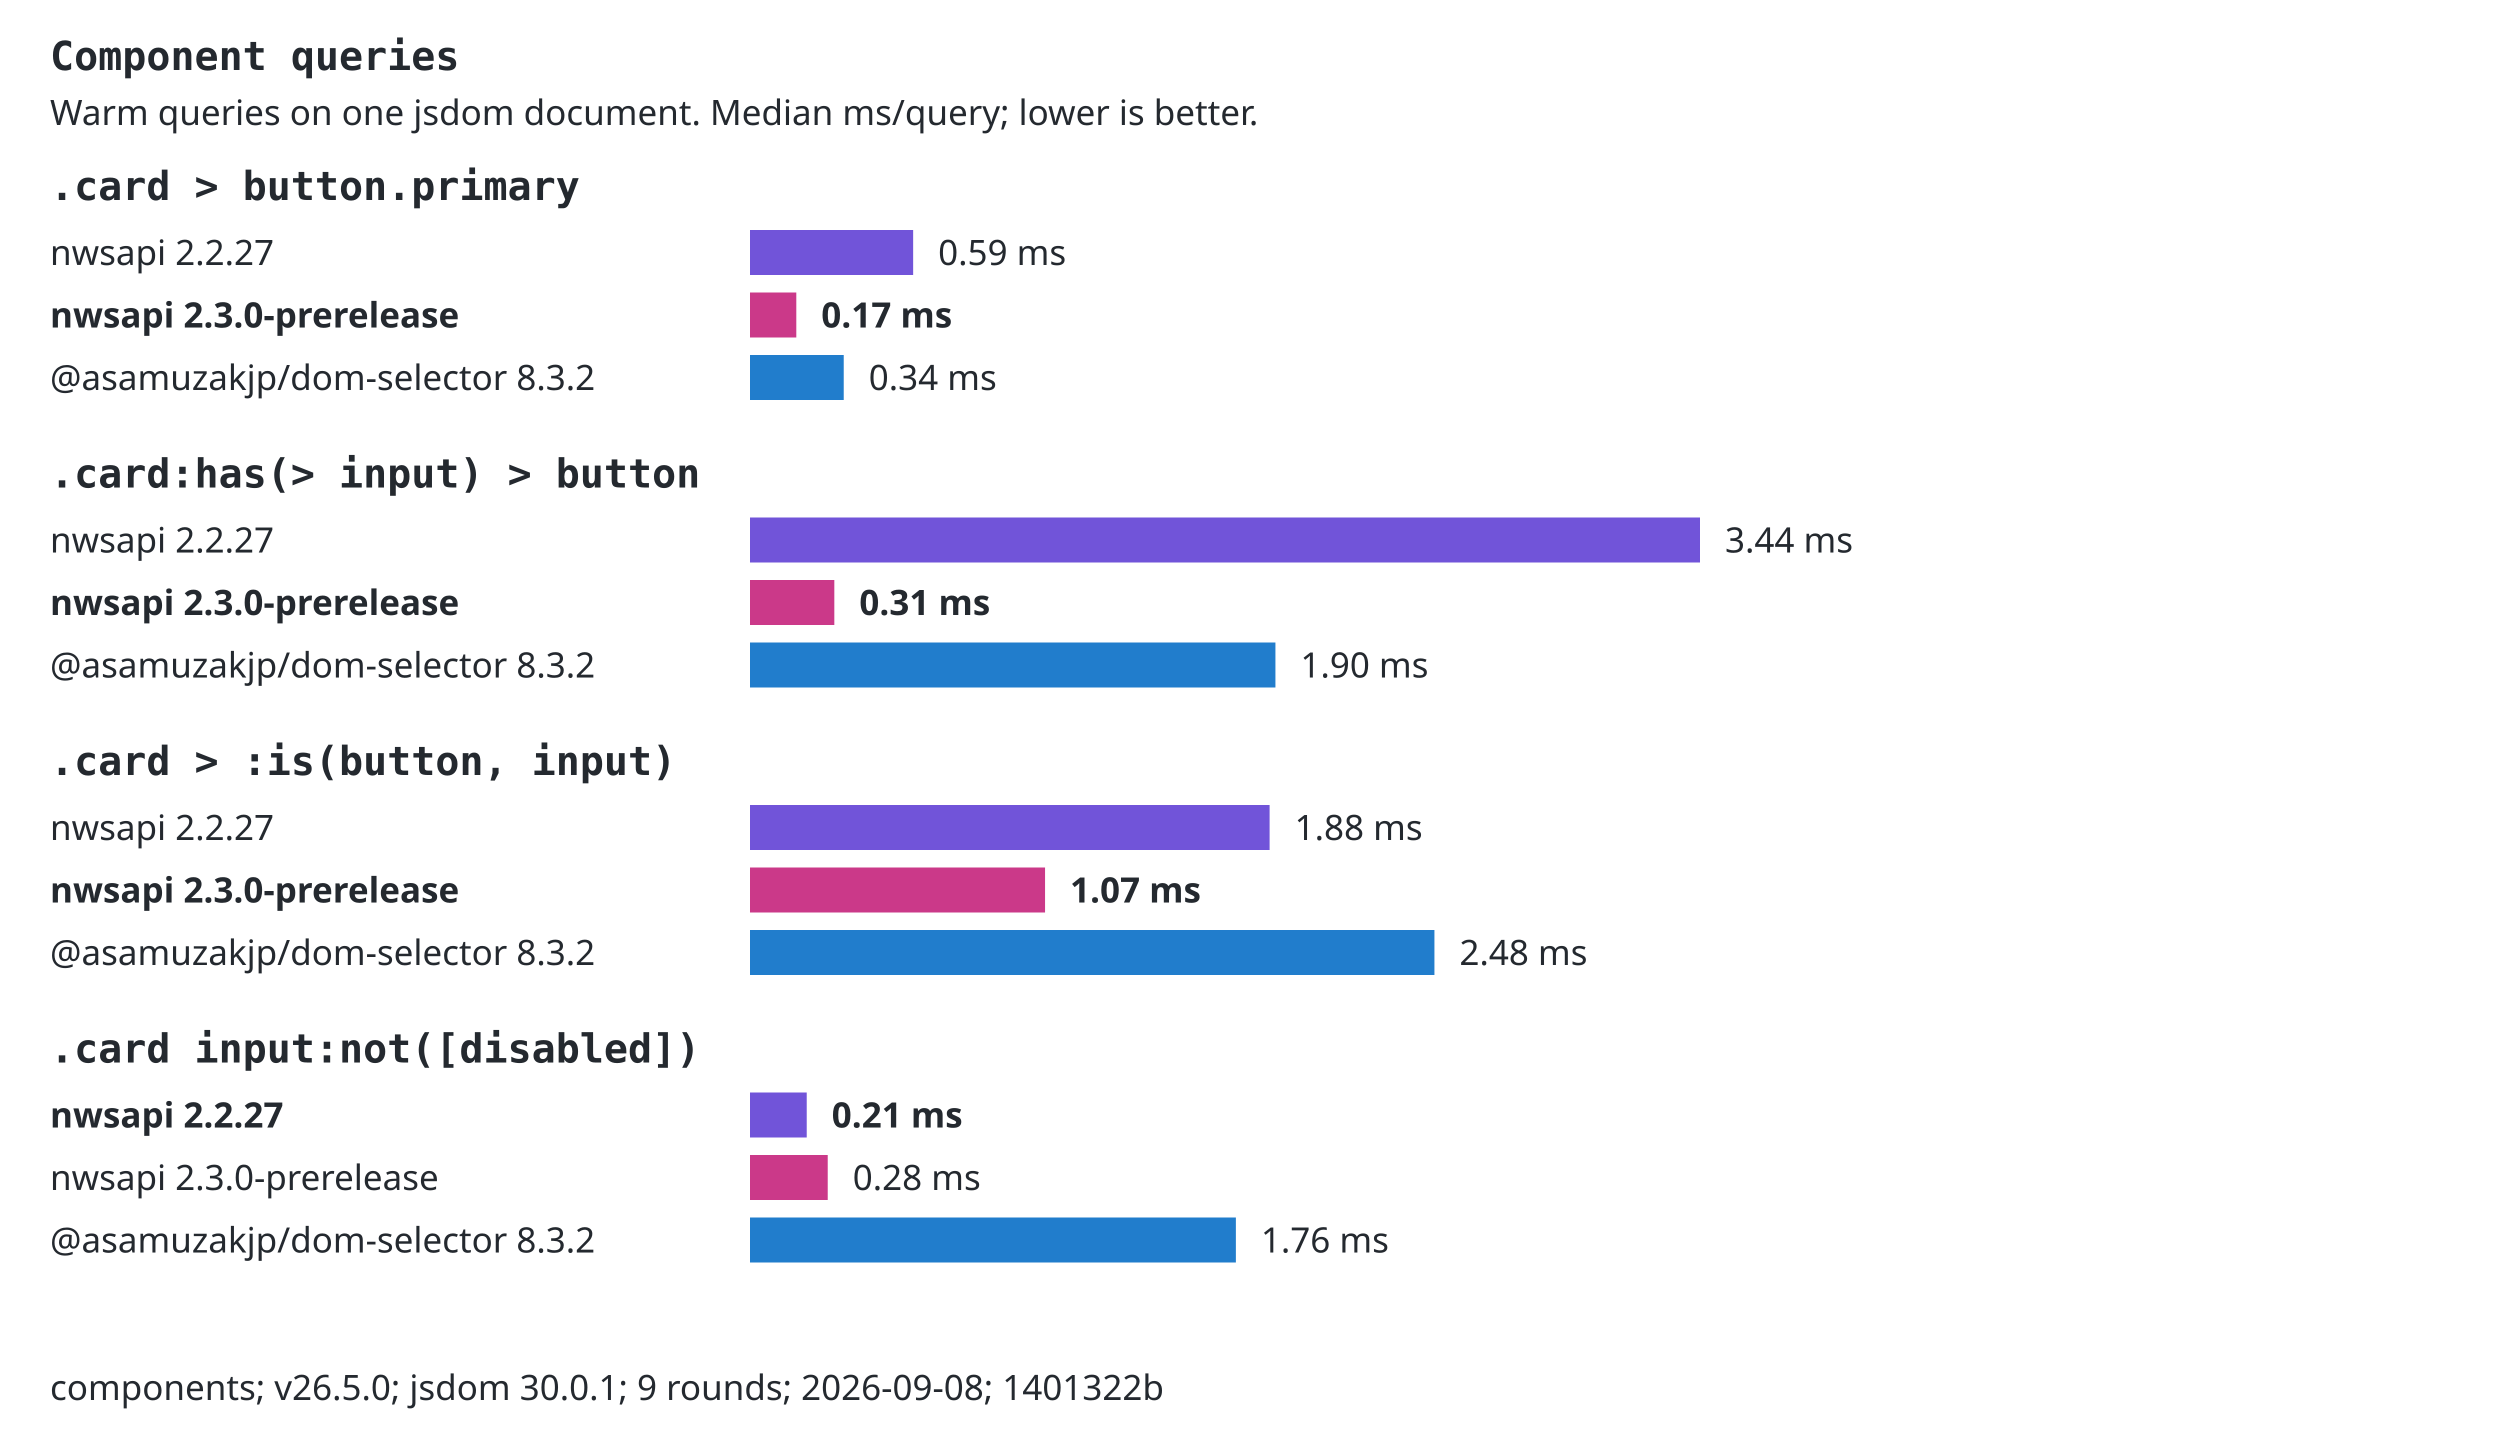
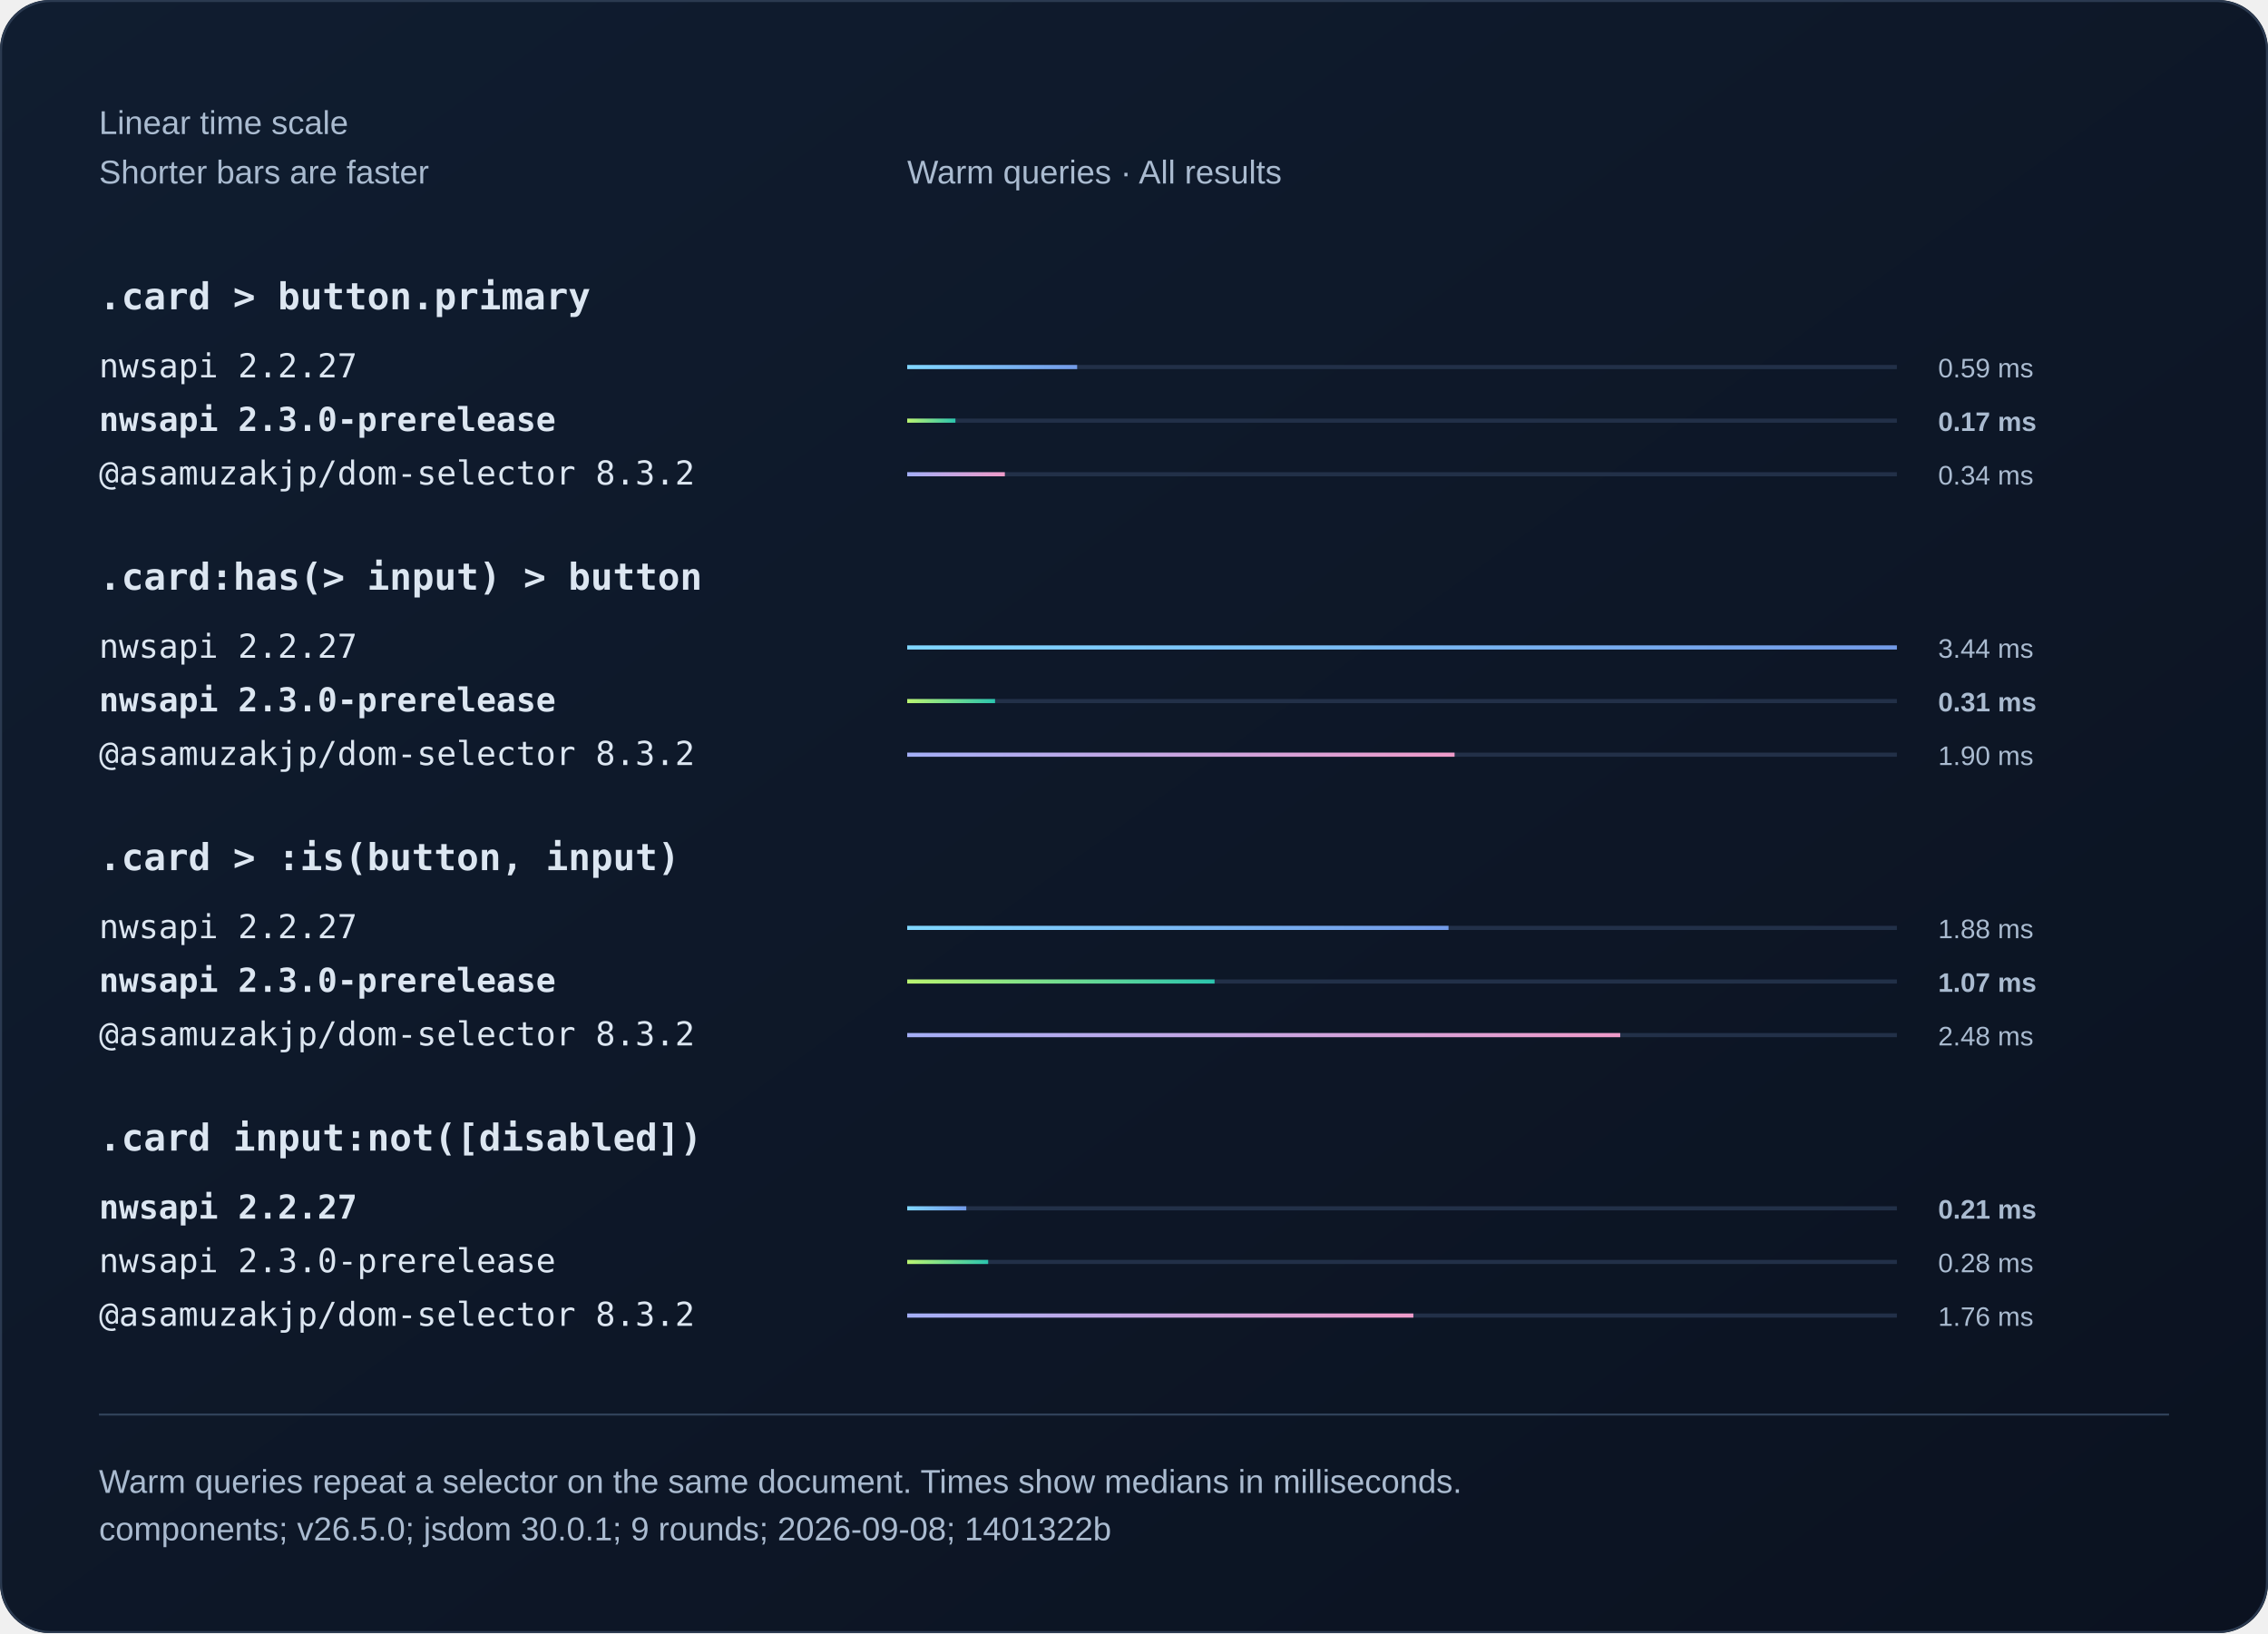
- <svg xmlns="http://www.w3.org/2000/svg" width="1000" height="580" viewBox="0 0 1000 580" role="img">
-   <style>text{font:14px system-ui,sans-serif;fill:#24292f}.selector{font:16px monospace;font-weight:600}.background{fill:#fff}.bar{transform-box:fill-box;transform-origin:left center;animation:fill 800ms ease-out both}@keyframes fill{from{transform:scaleX(0)}to{transform:scaleX(1)}}@media(prefers-reduced-motion:reduce){.bar{animation:none}}@media(prefers-color-scheme:dark){text{fill:#e6edf3}.background{fill:#0d1117}}</style>
-   <rect class="background" width="1000" height="580" />
-   <text x="20" y="28" class="selector">Component queries</text>
-   <text x="20" y="50">Warm queries on one jsdom document. Median ms/query; lower is better.</text>
-   <text x="20" y="80" class="selector">.card &gt; button.primary</text>
-   <text x="20" y="106">nwsapi 2.2.27</text>
-   <rect class="bar" x="300" y="92" width="65.26" height="18" fill="#7154d9" />
-   <text x="375.257" y="106">0.59 ms</text>
-   <text x="20" y="131" style="font-weight:700">nwsapi 2.3.0-prerelease</text>
-   <rect class="bar" x="300" y="117" width="18.52" height="18" fill="#cb3989" />
-   <text x="328.517" y="131" style="font-weight:700">0.17 ms</text>
-   <text x="20" y="156">@asamuzakjp/dom-selector 8.3.2</text>
-   <rect class="bar" x="300" y="142" width="37.49" height="18" fill="#217dcc" />
-   <text x="347.49" y="156">0.34 ms</text>
-   <text x="20" y="195" class="selector">.card:has(&gt; input) &gt; button</text>
-   <text x="20" y="221">nwsapi 2.2.27</text>
-   <rect class="bar" x="300" y="207" width="380" height="18" fill="#7154d9" />
-   <text x="690" y="221">3.44 ms</text>
-   <text x="20" y="246" style="font-weight:700">nwsapi 2.3.0-prerelease</text>
-   <rect class="bar" x="300" y="232" width="33.73" height="18" fill="#cb3989" />
-   <text x="343.734" y="246" style="font-weight:700">0.31 ms</text>
-   <text x="20" y="271">@asamuzakjp/dom-selector 8.3.2</text>
-   <rect class="bar" x="300" y="257" width="210.17" height="18" fill="#217dcc" />
-   <text x="520.171" y="271">1.90 ms</text>
-   <text x="20" y="310" class="selector">.card &gt; :is(button, input)</text>
-   <text x="20" y="336">nwsapi 2.2.27</text>
-   <rect class="bar" x="300" y="322" width="207.84" height="18" fill="#7154d9" />
-   <text x="517.841" y="336">1.88 ms</text>
-   <text x="20" y="361" style="font-weight:700">nwsapi 2.3.0-prerelease</text>
-   <rect class="bar" x="300" y="347" width="118.02" height="18" fill="#cb3989" />
-   <text x="428.017" y="361" style="font-weight:700">1.07 ms</text>
-   <text x="20" y="386">@asamuzakjp/dom-selector 8.3.2</text>
-   <rect class="bar" x="300" y="372" width="273.77" height="18" fill="#217dcc" />
-   <text x="583.772" y="386">2.48 ms</text>
-   <text x="20" y="425" class="selector">.card input:not([disabled])</text>
-   <text x="20" y="451" style="font-weight:700">nwsapi 2.2.27</text>
-   <rect class="bar" x="300" y="437" width="22.69" height="18" fill="#7154d9" />
-   <text x="332.692" y="451" style="font-weight:700">0.21 ms</text>
-   <text x="20" y="476">nwsapi 2.3.0-prerelease</text>
-   <rect class="bar" x="300" y="462" width="31.09" height="18" fill="#cb3989" />
-   <text x="341.087" y="476">0.28 ms</text>
-   <text x="20" y="501">@asamuzakjp/dom-selector 8.3.2</text>
-   <rect class="bar" x="300" y="487" width="194.35" height="18" fill="#217dcc" />
-   <text x="504.35" y="501">1.76 ms</text>
-   <text x="20" y="560">components; v26.5.0; jsdom 30.0.1; 9 rounds; 2026-09-08; 1401322b</text>
+ <svg xmlns="http://www.w3.org/2000/svg" width="1100" height="792" viewBox="0 0 1100 792" role="img">
+   <defs>
+     <linearGradient id="bg" x2="1" y2="1">
+       <stop stop-color="#101d30" />
+       <stop offset="1" stop-color="#0b1220" />
+     </linearGradient>
+     <linearGradient id="series0">
+       <stop stop-color="#80d7ff" />
+       <stop offset="1" stop-color="#739be8" />
+     </linearGradient>
+     <linearGradient id="series1">
+       <stop stop-color="#baf471" />
+       <stop offset="1" stop-color="#2bc5ae" />
+     </linearGradient>
+     <linearGradient id="series2">
+       <stop stop-color="#a4aff7" />
+       <stop offset="1" stop-color="#ef9bc9" />
+     </linearGradient>
+   </defs>
+   <style>text{font-family:Arial,Helvetica,sans-serif;fill:#f0f5fa}
+ .muted{fill:#aabbd0;font:16px Arial,Helvetica,sans-serif}
+ .code{font:18px Consolas,Menlo,monospace;fill:#dce6f1}
+ .note .code{font:16px Consolas,Menlo,monospace}
+ .comparison{font-size:14px;font-variant-numeric:tabular-nums}
+ .tick{fill:#aabbd0;font-size:12px}
+ .time{fill:#aabbd0;font-size:13px;font-variant-numeric:tabular-nums}
+ .engine{font-size:16px}.selector{font-weight:600}.bar{transform-box:fill-box;transform-origin:left center;animation:fill 800ms ease-out 1 both}@keyframes fill{from{transform:scaleX(0)}to{transform:scaleX(1)}}@media(prefers-reduced-motion:reduce){.bar{animation:none}}</style>
+   <rect width="1100" height="792" rx="24" fill="url(#bg)" />
+   <rect x=".5" y=".5" width="1099" height="791" rx="24" fill="none" stroke="#2b3a50" />
+   <text x="48" y="65" class="muted">Linear time scale</text>
+   <text x="48" y="89" class="muted">Shorter bars are faster</text>
+   <text x="440" y="89" class="muted">Warm queries · All results</text>
+   <text x="48" y="150" class="code selector">.card &gt; button.primary</text>
+   <g>
+     <text x="48" y="183" class="code engine">nwsapi 2.2.27</text>
+     <path d="M440 178h480" stroke="#223048" stroke-width="2" />
+     <rect class="bar" x="440" y="177" width="82.43" height="2" fill="url(#series0)" />
+     <text x="940" y="183" class="time">0.59 ms</text>
+   </g>
+   <g>
+     <text x="48" y="209" class="code engine" style="font-weight:700">nwsapi 2.3.0-prerelease</text>
+     <path d="M440 204h480" stroke="#223048" stroke-width="2" />
+     <rect class="bar" x="440" y="203" width="23.39" height="2" fill="url(#series1)" />
+     <text x="940" y="209" class="time" style="font-weight:700">0.17 ms</text>
+   </g>
+   <g>
+     <text x="48" y="235" class="code engine">@asamuzakjp/dom-selector 8.3.2</text>
+     <path d="M440 230h480" stroke="#223048" stroke-width="2" />
+     <rect class="bar" x="440" y="229" width="47.36" height="2" fill="url(#series2)" />
+     <text x="940" y="235" class="time">0.34 ms</text>
+   </g>
+   <text x="48" y="286" class="code selector">.card:has(&gt; input) &gt; button</text>
+   <g>
+     <text x="48" y="319" class="code engine">nwsapi 2.2.27</text>
+     <path d="M440 314h480" stroke="#223048" stroke-width="2" />
+     <rect class="bar" x="440" y="313" width="480" height="2" fill="url(#series0)" />
+     <text x="940" y="319" class="time">3.44 ms</text>
+   </g>
+   <g>
+     <text x="48" y="345" class="code engine" style="font-weight:700">nwsapi 2.3.0-prerelease</text>
+     <path d="M440 340h480" stroke="#223048" stroke-width="2" />
+     <rect class="bar" x="440" y="339" width="42.61" height="2" fill="url(#series1)" />
+     <text x="940" y="345" class="time" style="font-weight:700">0.31 ms</text>
+   </g>
+   <g>
+     <text x="48" y="371" class="code engine">@asamuzakjp/dom-selector 8.3.2</text>
+     <path d="M440 366h480" stroke="#223048" stroke-width="2" />
+     <rect class="bar" x="440" y="365" width="265.48" height="2" fill="url(#series2)" />
+     <text x="940" y="371" class="time">1.90 ms</text>
+   </g>
+   <text x="48" y="422" class="code selector">.card &gt; :is(button, input)</text>
+   <g>
+     <text x="48" y="455" class="code engine">nwsapi 2.2.27</text>
+     <path d="M440 450h480" stroke="#223048" stroke-width="2" />
+     <rect class="bar" x="440" y="449" width="262.54" height="2" fill="url(#series0)" />
+     <text x="940" y="455" class="time">1.88 ms</text>
+   </g>
+   <g>
+     <text x="48" y="481" class="code engine" style="font-weight:700">nwsapi 2.3.0-prerelease</text>
+     <path d="M440 476h480" stroke="#223048" stroke-width="2" />
+     <rect class="bar" x="440" y="475" width="149.07" height="2" fill="url(#series1)" />
+     <text x="940" y="481" class="time" style="font-weight:700">1.07 ms</text>
+   </g>
+   <g>
+     <text x="48" y="507" class="code engine">@asamuzakjp/dom-selector 8.3.2</text>
+     <path d="M440 502h480" stroke="#223048" stroke-width="2" />
+     <rect class="bar" x="440" y="501" width="345.82" height="2" fill="url(#series2)" />
+     <text x="940" y="507" class="time">2.48 ms</text>
+   </g>
+   <text x="48" y="558" class="code selector">.card input:not([disabled])</text>
+   <g>
+     <text x="48" y="591" class="code engine" style="font-weight:700">nwsapi 2.2.27</text>
+     <path d="M440 586h480" stroke="#223048" stroke-width="2" />
+     <rect class="bar" x="440" y="585" width="28.66" height="2" fill="url(#series0)" />
+     <text x="940" y="591" class="time" style="font-weight:700">0.21 ms</text>
+   </g>
+   <g>
+     <text x="48" y="617" class="code engine">nwsapi 2.3.0-prerelease</text>
+     <path d="M440 612h480" stroke="#223048" stroke-width="2" />
+     <rect class="bar" x="440" y="611" width="39.27" height="2" fill="url(#series1)" />
+     <text x="940" y="617" class="time">0.28 ms</text>
+   </g>
+   <g>
+     <text x="48" y="643" class="code engine">@asamuzakjp/dom-selector 8.3.2</text>
+     <path d="M440 638h480" stroke="#223048" stroke-width="2" />
+     <rect class="bar" x="440" y="637" width="245.49" height="2" fill="url(#series2)" />
+     <text x="940" y="643" class="time">1.76 ms</text>
+   </g>
+   <path d="M48 686h1004" stroke="#304159" />
+   <text x="48" y="724" class="muted">Warm queries repeat a selector on the same document. Times show medians in milliseconds.</text>
+   <text x="48" y="747" class="muted">components; v26.5.0; jsdom 30.0.1; 9 rounds; 2026-09-08; 1401322b</text>
</svg>
